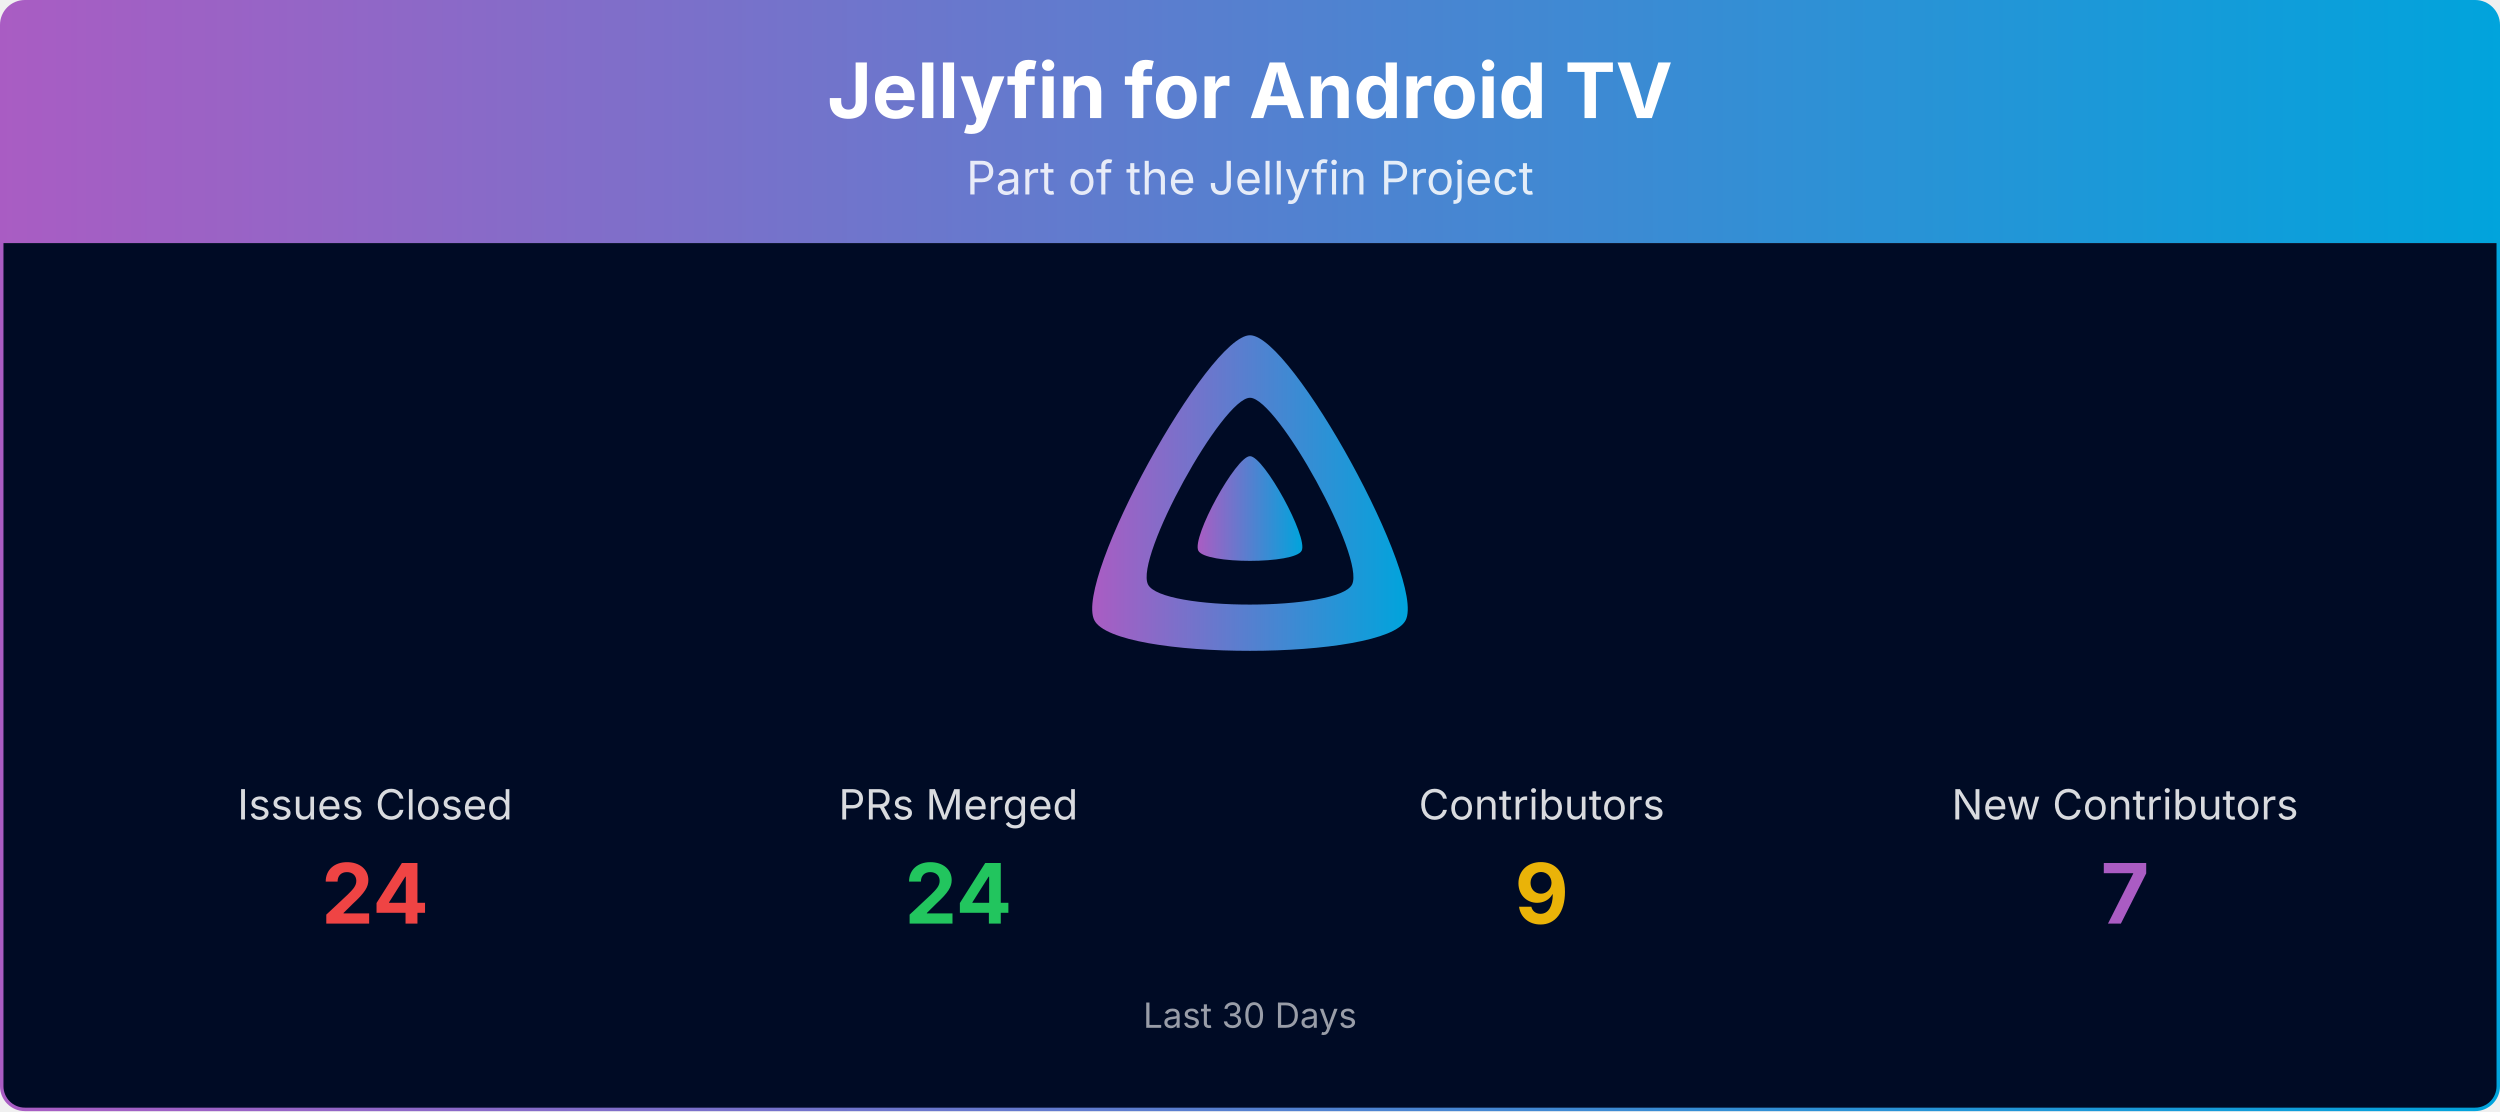
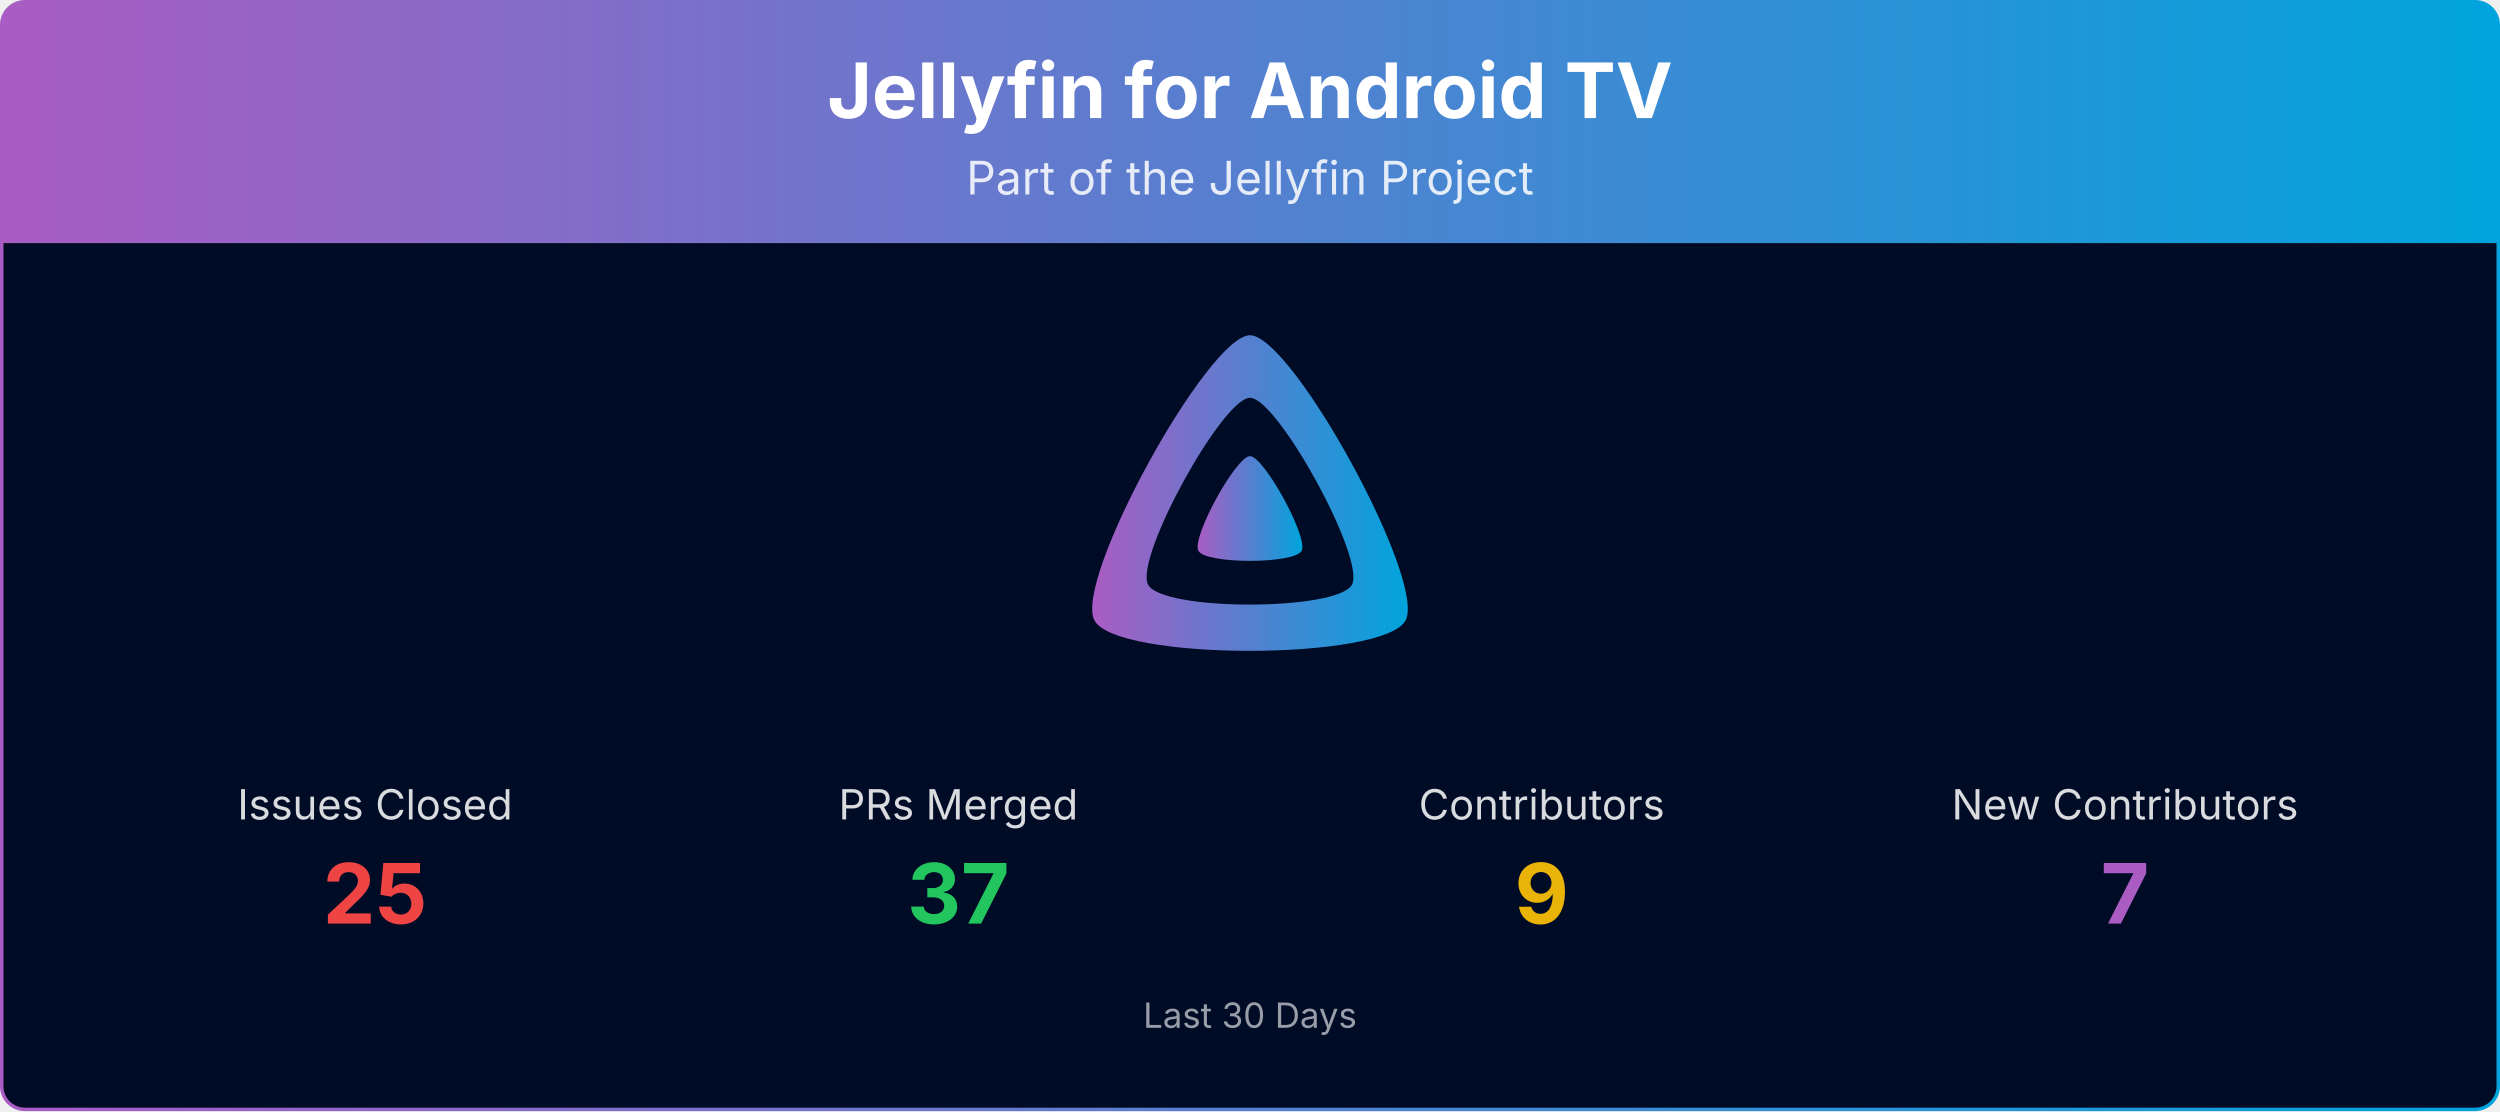
<svg xmlns="http://www.w3.org/2000/svg" viewBox="0 0 1080 480" width="100%" role="img" aria-label="Jellyfin for Android TV">
  <defs>
    <linearGradient id="banner-jellyfin-androidtv-grad" x1="0" y1="0" x2="1" y2="0">
      <stop offset="0%" stop-color="#AA5CC3" />
      <stop offset="100%" stop-color="#00A4DC" />
    </linearGradient>
    <clipPath id="banner-jellyfin-androidtv-grad-clip">
      <rect x="0.75" y="0.75" width="1078.5" height="478.5" rx="10" ry="10" />
    </clipPath>
  </defs>
  <g clip-path="url(#banner-jellyfin-androidtv-grad-clip)">
    <path d="M0.75,10.75 A10.0,10.0 0 0 1 10.75,0.75 L1069.25,0.75 A10.0,10.0 0 0 1 1079.25,10.75 L1079.25,105.00 L0.75,105.00 Z" fill="url(#banner-jellyfin-androidtv-grad)" />
    <text x="540.0" y="51" text-anchor="middle" font-size="33" font-weight="700" font-family="Plus Jakarta Sans, system-ui, -apple-system, Segoe UI, sans-serif" fill="#ffffff">Jellyfin for Android TV</text>
    <text x="540.0" y="84" text-anchor="middle" font-size="20" font-family="Plus Jakarta Sans, system-ui, -apple-system, Segoe UI, sans-serif" fill="#ffffff" opacity="0.85">Part of the Jellyfin Project</text>
    <rect x="0.75" y="105" width="1078.5" height="374.25" fill="#000b25" />
    <g transform="translate(465.00,138.00) scale(0.29297)">
      <path fill="url(#banner-jellyfin-androidtv-grad)" fill-rule="evenodd" d="M256,23.3c-61.6,0-259.8,359.4-229.6,420.1s429.3,60,459.2,0S317.6,23.3,256,23.3zM406.5,390.8c-19.6,39.3-281.1,39.8-300.9,0s110.1-275.3,150.4-275.3S426.1,351.4,406.5,390.8z" />
      <path fill="url(#banner-jellyfin-androidtv-grad)" d="M256,201.6c-20.4,0-86.2,119.3-76.2,139.4s142.5,19.9,152.4,0S276.5,201.6,256,201.6z" />
    </g>
    <text x="162.0" y="354.0" text-anchor="middle" font-size="18" font-family="Plus Jakarta Sans, system-ui, -apple-system, Segoe UI, sans-serif" fill="#ffffff" opacity="0.85">Issues Closed</text>
-     <text x="162.0" y="399.0" text-anchor="middle" font-size="36" font-weight="700" font-family="Plus Jakarta Sans, system-ui, -apple-system, Segoe UI, sans-serif" fill="#ef4444">24</text>
+     <text x="162.0" y="399.0" text-anchor="middle" font-size="36" font-weight="700" font-family="Plus Jakarta Sans, system-ui, -apple-system, Segoe UI, sans-serif" fill="#ef4444">25</text>
    <text x="414.0" y="354.0" text-anchor="middle" font-size="18" font-family="Plus Jakarta Sans, system-ui, -apple-system, Segoe UI, sans-serif" fill="#ffffff" opacity="0.85">PRs Merged</text>
-     <text x="414.0" y="399.0" text-anchor="middle" font-size="36" font-weight="700" font-family="Plus Jakarta Sans, system-ui, -apple-system, Segoe UI, sans-serif" fill="#22c55e">24</text>
+     <text x="414.0" y="399.0" text-anchor="middle" font-size="36" font-weight="700" font-family="Plus Jakarta Sans, system-ui, -apple-system, Segoe UI, sans-serif" fill="#22c55e">37</text>
    <text x="666.0" y="354.0" text-anchor="middle" font-size="18" font-family="Plus Jakarta Sans, system-ui, -apple-system, Segoe UI, sans-serif" fill="#ffffff" opacity="0.85">Contributors</text>
    <text x="666.0" y="399.0" text-anchor="middle" font-size="36" font-weight="700" font-family="Plus Jakarta Sans, system-ui, -apple-system, Segoe UI, sans-serif" fill="#eab308">9</text>
    <text x="918.0" y="354.0" text-anchor="middle" font-size="18" font-family="Plus Jakarta Sans, system-ui, -apple-system, Segoe UI, sans-serif" fill="#ffffff" opacity="0.85">New Contributors</text>
    <text x="918.0" y="399.0" text-anchor="middle" font-size="36" font-weight="700" font-family="Plus Jakarta Sans, system-ui, -apple-system, Segoe UI, sans-serif" fill="#AA5CC3">7</text>
    <text x="540.0" y="444.0" text-anchor="middle" font-size="15" font-family="Plus Jakarta Sans, system-ui, -apple-system, Segoe UI, sans-serif" fill="#ffffff" opacity="0.6">Last 30 Days</text>
  </g>
  <rect x="0.75" y="0.75" width="1078.5" height="478.5" rx="10" ry="10" fill="none" stroke="url(#banner-jellyfin-androidtv-grad)" stroke-width="1.5" />
</svg>
